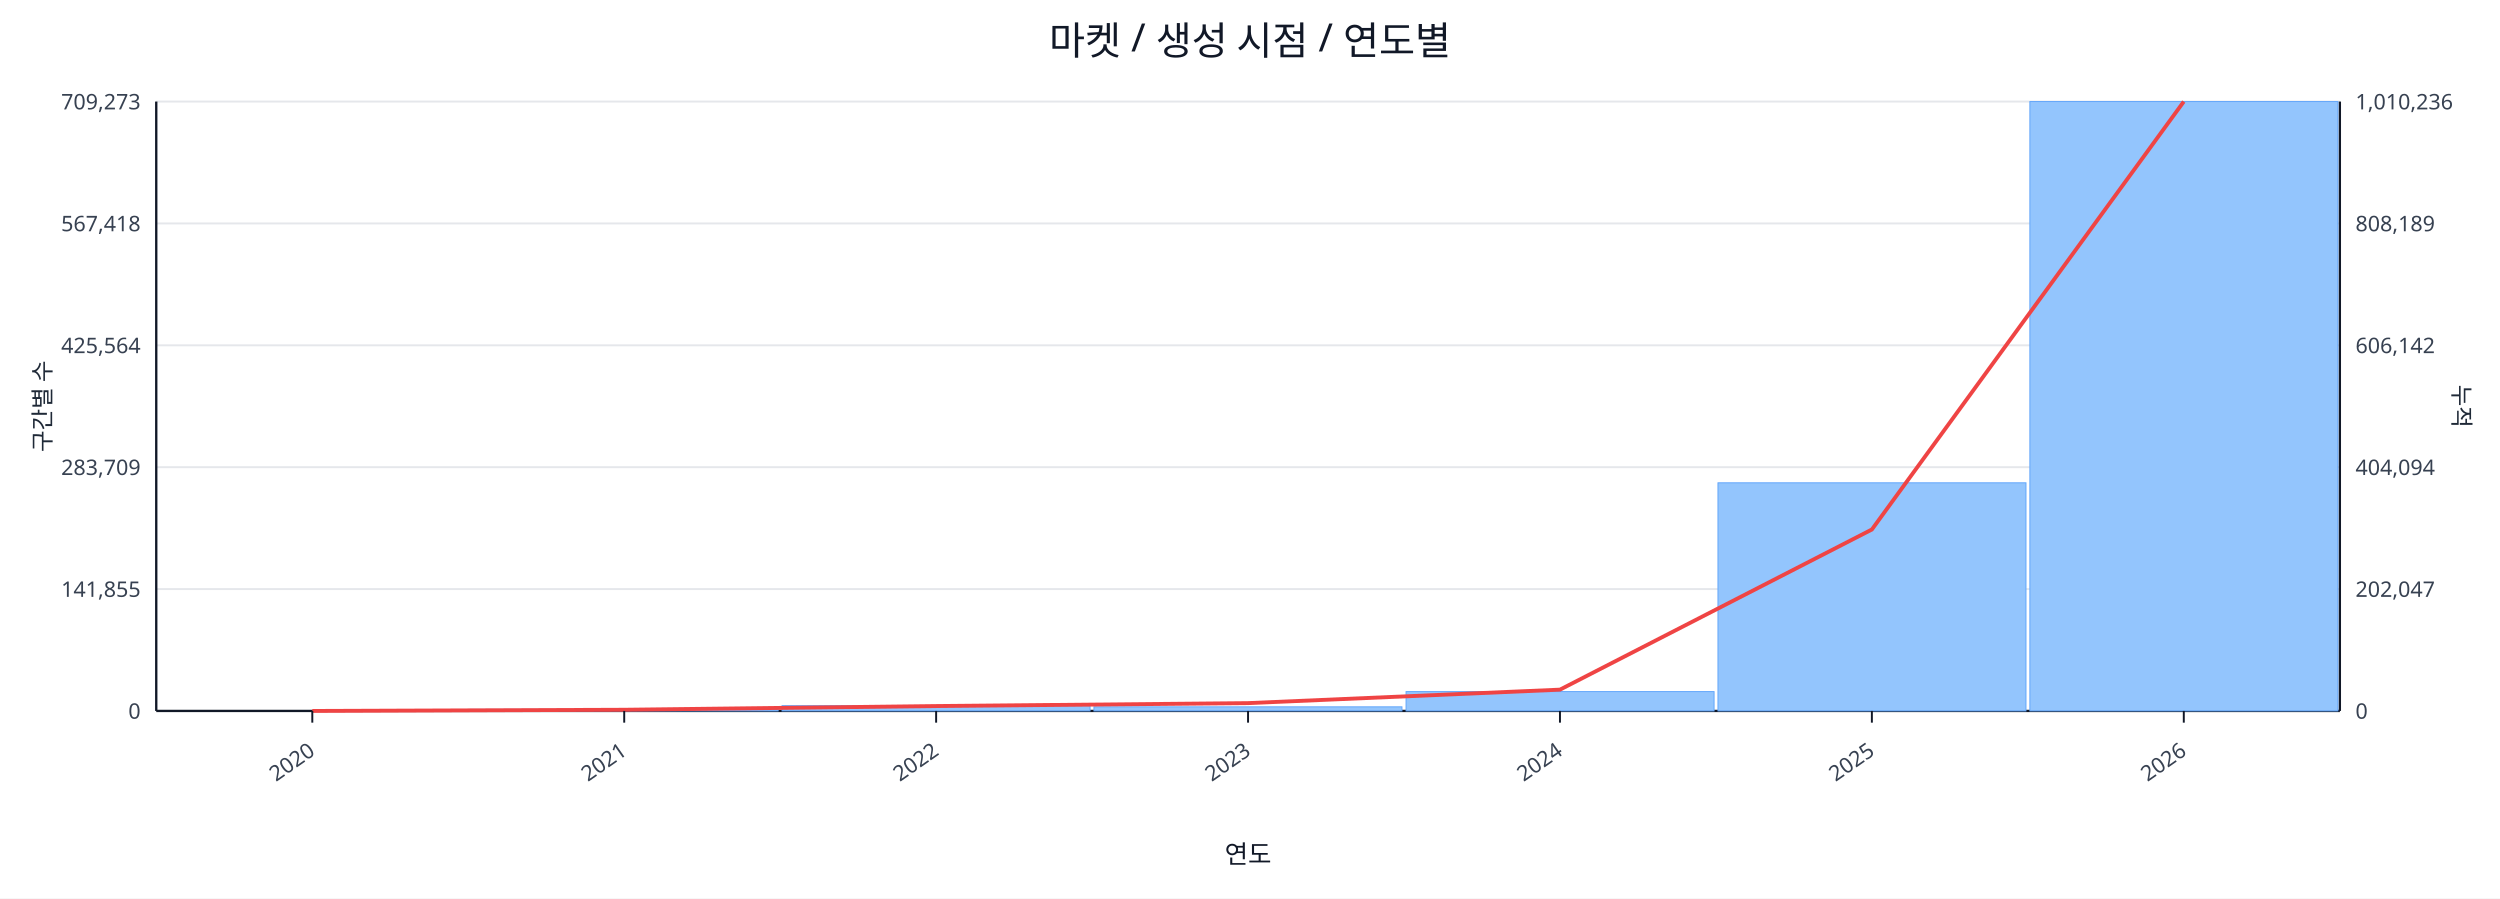
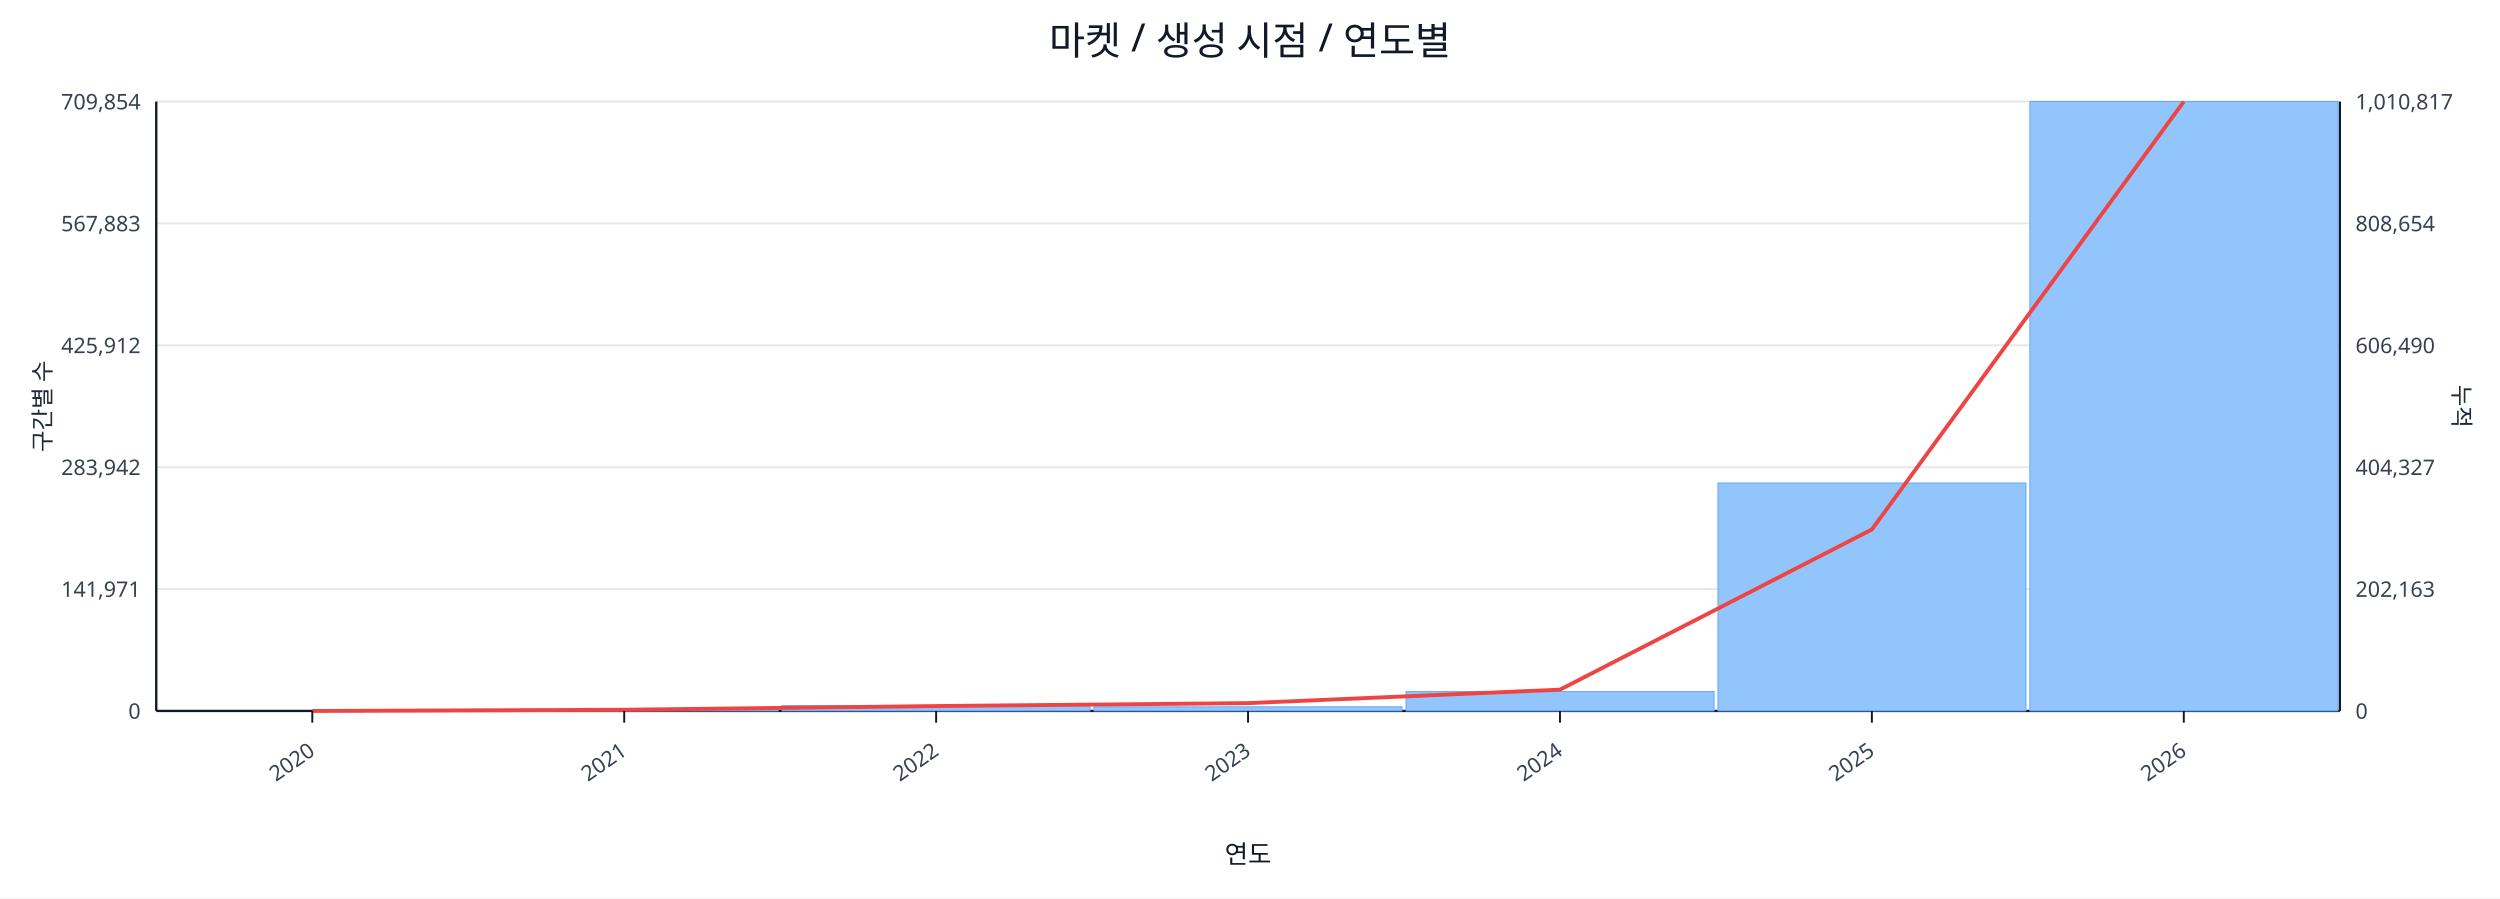
<svg xmlns="http://www.w3.org/2000/svg" width="1280" height="460" viewBox="0 0 1280 460">
  <rect x="0" y="0" width="100%" height="100%" fill="#ffffff" />
  <text x="640.0" y="28" font-size="20" text-anchor="middle" font-family="sans-serif" fill="#111827">마켓 / 생성 시점 / 연도별</text>
  <line x1="80.0" y1="52.0" x2="1198.0" y2="52.0" stroke="#e5e7eb" stroke-width="1" />
-   <text x="72.0" y="56.0" font-size="11" text-anchor="end" font-family="sans-serif" fill="#374151">709,273</text>
-   <text x="1206.0" y="56.0" font-size="11" text-anchor="start" font-family="sans-serif" fill="#374151">1,010,236</text>
+   <text x="72.0" y="56.0" font-size="11" text-anchor="end" font-family="sans-serif" fill="#374151">709,854</text>
+   <text x="1206.0" y="56.0" font-size="11" text-anchor="start" font-family="sans-serif" fill="#374151">1,010,817</text>
  <line x1="80.0" y1="114.4" x2="1198.0" y2="114.4" stroke="#e5e7eb" stroke-width="1" />
-   <text x="72.0" y="118.4" font-size="11" text-anchor="end" font-family="sans-serif" fill="#374151">567,418</text>
-   <text x="1206.0" y="118.4" font-size="11" text-anchor="start" font-family="sans-serif" fill="#374151">808,189</text>
+   <text x="72.0" y="118.4" font-size="11" text-anchor="end" font-family="sans-serif" fill="#374151">567,883</text>
+   <text x="1206.0" y="118.4" font-size="11" text-anchor="start" font-family="sans-serif" fill="#374151">808,654</text>
  <line x1="80.0" y1="176.8" x2="1198.0" y2="176.8" stroke="#e5e7eb" stroke-width="1" />
-   <text x="72.0" y="180.8" font-size="11" text-anchor="end" font-family="sans-serif" fill="#374151">425,564</text>
-   <text x="1206.0" y="180.8" font-size="11" text-anchor="start" font-family="sans-serif" fill="#374151">606,142</text>
+   <text x="72.0" y="180.8" font-size="11" text-anchor="end" font-family="sans-serif" fill="#374151">425,912</text>
+   <text x="1206.0" y="180.8" font-size="11" text-anchor="start" font-family="sans-serif" fill="#374151">606,490</text>
  <line x1="80.0" y1="239.2" x2="1198.0" y2="239.2" stroke="#e5e7eb" stroke-width="1" />
-   <text x="72.0" y="243.2" font-size="11" text-anchor="end" font-family="sans-serif" fill="#374151">283,709</text>
-   <text x="1206.0" y="243.2" font-size="11" text-anchor="start" font-family="sans-serif" fill="#374151">404,094</text>
+   <text x="72.0" y="243.2" font-size="11" text-anchor="end" font-family="sans-serif" fill="#374151">283,942</text>
+   <text x="1206.0" y="243.2" font-size="11" text-anchor="start" font-family="sans-serif" fill="#374151">404,327</text>
  <line x1="80.0" y1="301.6" x2="1198.0" y2="301.6" stroke="#e5e7eb" stroke-width="1" />
-   <text x="72.0" y="305.6" font-size="11" text-anchor="end" font-family="sans-serif" fill="#374151">141,855</text>
-   <text x="1206.0" y="305.6" font-size="11" text-anchor="start" font-family="sans-serif" fill="#374151">202,047</text>
+   <text x="72.0" y="305.6" font-size="11" text-anchor="end" font-family="sans-serif" fill="#374151">141,971</text>
+   <text x="1206.0" y="305.6" font-size="11" text-anchor="start" font-family="sans-serif" fill="#374151">202,163</text>
  <line x1="80.0" y1="364.0" x2="1198.0" y2="364.0" stroke="#e5e7eb" stroke-width="1" />
  <text x="72.0" y="368.0" font-size="11" text-anchor="end" font-family="sans-serif" fill="#374151">0</text>
  <text x="1206.0" y="368.0" font-size="11" text-anchor="start" font-family="sans-serif" fill="#374151">0</text>
  <line x1="80.0" y1="364.0" x2="1198.0" y2="364.0" stroke="#111827" stroke-width="1.2" />
  <line x1="80.0" y1="52.0" x2="80.0" y2="364.0" stroke="#111827" stroke-width="1.2" />
  <line x1="1198.0" y1="52.0" x2="1198.0" y2="364.0" stroke="#111827" stroke-width="1.2" />
  <rect x="81.0" y="364.0" width="157.7" height="0.0" fill="#93c5fd" stroke="#60a5fa" stroke-width="0.5" />
  <rect x="240.7" y="363.2" width="157.7" height="0.8" fill="#93c5fd" stroke="#60a5fa" stroke-width="0.5" />
  <rect x="400.4" y="361.3" width="157.7" height="2.7" fill="#93c5fd" stroke="#60a5fa" stroke-width="0.5" />
  <rect x="560.1" y="361.9" width="157.7" height="2.1" fill="#93c5fd" stroke="#60a5fa" stroke-width="0.5" />
  <rect x="719.9" y="354.1" width="157.7" height="9.9" fill="#93c5fd" stroke="#60a5fa" stroke-width="0.5" />
-   <rect x="879.6" y="247.2" width="157.7" height="116.8" fill="#93c5fd" stroke="#60a5fa" stroke-width="0.5" />
+   <rect x="879.6" y="247.3" width="157.7" height="116.7" fill="#93c5fd" stroke="#60a5fa" stroke-width="0.5" />
  <rect x="1039.3" y="52.0" width="157.7" height="312.0" fill="#93c5fd" stroke="#60a5fa" stroke-width="0.5" />
  <polyline fill="none" stroke="#ef4444" stroke-width="2" points="159.9,364.0 319.6,363.4 479.3,361.5 639.0,360.0 798.7,353.1 958.4,271.1 1118.1,52.0" />
  <line x1="159.9" y1="364.0" x2="159.9" y2="370.0" stroke="#111827" stroke-width="1" />
  <text x="161.9" y="386.0" font-size="11" text-anchor="end" transform="rotate(-35 161.9 386.0)" font-family="sans-serif" fill="#374151">2020</text>
  <line x1="319.6" y1="364.0" x2="319.6" y2="370.0" stroke="#111827" stroke-width="1" />
  <text x="321.6" y="386.0" font-size="11" text-anchor="end" transform="rotate(-35 321.6 386.0)" font-family="sans-serif" fill="#374151">2021</text>
  <line x1="479.3" y1="364.0" x2="479.3" y2="370.0" stroke="#111827" stroke-width="1" />
  <text x="481.3" y="386.0" font-size="11" text-anchor="end" transform="rotate(-35 481.3 386.0)" font-family="sans-serif" fill="#374151">2022</text>
  <line x1="639.0" y1="364.0" x2="639.0" y2="370.0" stroke="#111827" stroke-width="1" />
  <text x="641.0" y="386.0" font-size="11" text-anchor="end" transform="rotate(-35 641.0 386.0)" font-family="sans-serif" fill="#374151">2023</text>
  <line x1="798.7" y1="364.0" x2="798.7" y2="370.0" stroke="#111827" stroke-width="1" />
  <text x="800.7" y="386.0" font-size="11" text-anchor="end" transform="rotate(-35 800.7 386.0)" font-family="sans-serif" fill="#374151">2024</text>
  <line x1="958.4" y1="364.0" x2="958.4" y2="370.0" stroke="#111827" stroke-width="1" />
  <text x="960.4" y="386.0" font-size="11" text-anchor="end" transform="rotate(-35 960.4 386.0)" font-family="sans-serif" fill="#374151">2025</text>
  <line x1="1118.1" y1="364.0" x2="1118.1" y2="370.0" stroke="#111827" stroke-width="1" />
  <text x="1120.1" y="386.0" font-size="11" text-anchor="end" transform="rotate(-35 1120.1 386.0)" font-family="sans-serif" fill="#374151">2026</text>
  <text x="26" y="208.0" font-size="12" transform="rotate(-90 26 208.0)" text-anchor="middle" font-family="sans-serif" fill="#1f2937">구간별 수</text>
  <text x="1256.0" y="208.0" font-size="12" transform="rotate(90 1256.0 208.0)" text-anchor="middle" font-family="sans-serif" fill="#1f2937">누적</text>
  <text x="639.0" y="442.0" font-size="13" text-anchor="middle" font-family="sans-serif" fill="#111827">연도</text>
</svg>
